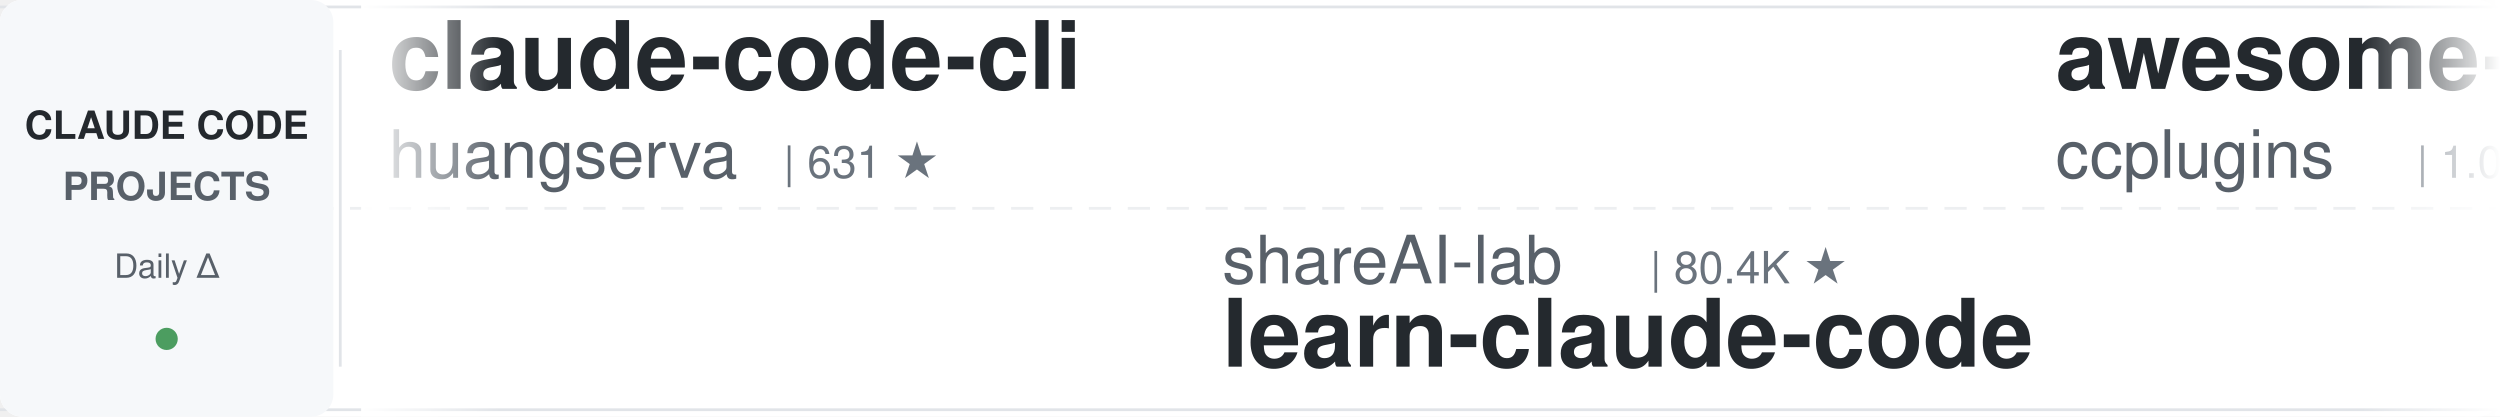
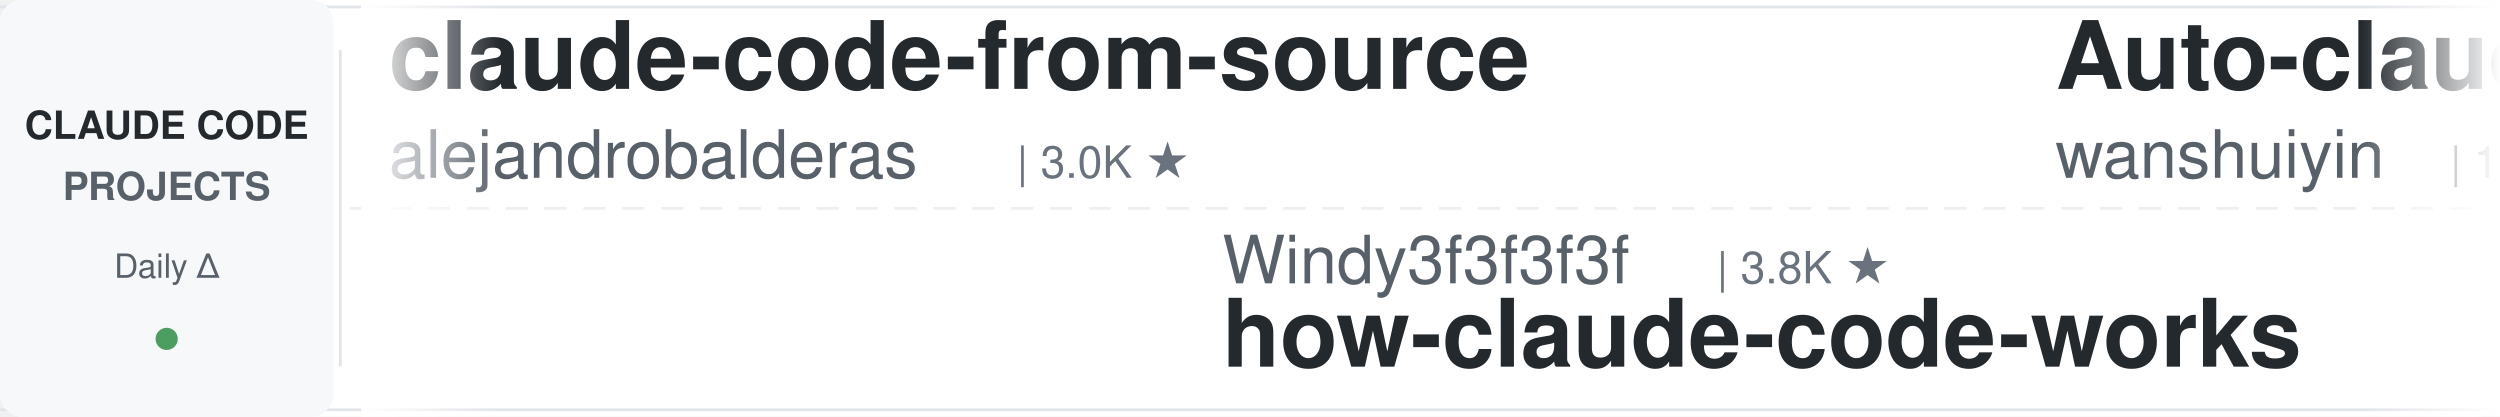
<svg xmlns="http://www.w3.org/2000/svg" width="900" height="150">
  <defs>
    <linearGradient id="leftFade" x1="0%" y1="0%" x2="100%" y2="0%">
      <stop offset="0%" style="stop-color:#ffffff;stop-opacity:1" />
      <stop offset="100%" style="stop-color:#ffffff;stop-opacity:0" />
    </linearGradient>
    <linearGradient id="rightFade" x1="0%" y1="0%" x2="100%" y2="0%">
      <stop offset="0%" style="stop-color:#ffffff;stop-opacity:0" />
      <stop offset="100%" style="stop-color:#ffffff;stop-opacity:1" />
    </linearGradient>
  </defs>
  <rect width="900" height="150" fill="#ffffff" rx="8" />
  <rect x="0" y="2" width="900" height="1" fill="#e1e4e8" />
  <rect x="0" y="147" width="900" height="1" fill="#e1e4e8" />
  <line x1="0" y1="75" x2="900" y2="75" stroke="#e1e4e8" stroke-width="1" stroke-dasharray="8 6" opacity="0.6" />
  <rect x="0" y="0" width="120" height="150" fill="#f6f8fa" rx="8" />
  <text x="60" y="50" font-family="-apple-system, BlinkMacSystemFont, 'Segoe UI', Helvetica, Arial, sans-serif" font-size="14" font-weight="600" fill="#24292e" text-anchor="middle">CLAUDE CODE</text>
  <text x="60" y="72" font-family="-apple-system, BlinkMacSystemFont, 'Segoe UI', Helvetica, Arial, sans-serif" font-size="14" font-weight="600" fill="#586069" text-anchor="middle">PROJECTS</text>
  <text x="60" y="100" font-family="-apple-system, BlinkMacSystemFont, 'Segoe UI', Helvetica, Arial, sans-serif" font-size="12" font-weight="500" fill="#586069" text-anchor="middle">Daily Δ</text>
  <circle cx="60" cy="122" r="4" fill="#22863a" opacity="0.8" />
  <rect x="122" y="18" width="1" height="114" fill="#e1e4e8" />
  <clipPath id="tickerClip">
    <rect x="130" y="0" width="770" height="150" />
  </clipPath>
  <g clip-path="url(#tickerClip)">
    <g id="tickerItems">
      <animateTransform attributeName="transform" attributeType="XML" type="translate" from="0 0" to="-3000 0" dur="54s" repeatCount="indefinite" />
      <g transform="translate(0, 0)">
-         <text x="140" y="32" font-family="-apple-system, BlinkMacSystemFont, 'Segoe UI', Helvetica, Arial, sans-serif" font-size="34" font-weight="600" fill="#24292e">claude-code-cli</text>
-         <text x="140" y="64" font-family="-apple-system, BlinkMacSystemFont, 'Segoe UI', Helvetica, Arial, sans-serif" font-size="24" font-weight="400" fill="#586069">huangserva</text>
-         <text x="282" y="64" font-family="-apple-system, BlinkMacSystemFont, 'Segoe UI', Helvetica, Arial, sans-serif" font-size="16" font-weight="500" fill="#6a737d">| 631 ★</text>
+         <text x="140" y="32" font-family="-apple-system, BlinkMacSystemFont, 'Segoe UI', Helvetica, Arial, sans-serif" font-size="34" font-weight="600" fill="#24292e">claude-code-from-source</text>
+         <text x="140" y="64" font-family="-apple-system, BlinkMacSystemFont, 'Segoe UI', Helvetica, Arial, sans-serif" font-size="24" font-weight="400" fill="#586069">alejandrobalderas</text>
+         <text x="366" y="64" font-family="-apple-system, BlinkMacSystemFont, 'Segoe UI', Helvetica, Arial, sans-serif" font-size="16" font-weight="500" fill="#6a737d">| 3.0K ★</text>
      </g>
      <g transform="translate(300, 0)">
-         <text x="140" y="102" font-family="-apple-system, BlinkMacSystemFont, 'Segoe UI', Helvetica, Arial, sans-serif" font-size="24" font-weight="400" fill="#586069">shareAI-lab</text>
-         <text x="294" y="102" font-family="-apple-system, BlinkMacSystemFont, 'Segoe UI', Helvetica, Arial, sans-serif" font-size="16" font-weight="500" fill="#6a737d">| 80.4K ★</text>
-         <text x="140" y="132" font-family="-apple-system, BlinkMacSystemFont, 'Segoe UI', Helvetica, Arial, sans-serif" font-size="34" font-weight="600" fill="#24292e">learn-claude-code</text>
+         <text x="140" y="102" font-family="-apple-system, BlinkMacSystemFont, 'Segoe UI', Helvetica, Arial, sans-serif" font-size="24" font-weight="400" fill="#586069">Windy3f3f3f3f</text>
+         <text x="318" y="102" font-family="-apple-system, BlinkMacSystemFont, 'Segoe UI', Helvetica, Arial, sans-serif" font-size="16" font-weight="500" fill="#6a737d">| 3.8K ★</text>
+         <text x="140" y="132" font-family="-apple-system, BlinkMacSystemFont, 'Segoe UI', Helvetica, Arial, sans-serif" font-size="34" font-weight="600" fill="#24292e">how-claude-code-works</text>
      </g>
      <g transform="translate(600, 0)">
-         <text x="140" y="32" font-family="-apple-system, BlinkMacSystemFont, 'Segoe UI', Helvetica, Arial, sans-serif" font-size="34" font-weight="600" fill="#24292e">awesome-claude-code-plug...</text>
-         <text x="140" y="64" font-family="-apple-system, BlinkMacSystemFont, 'Segoe UI', Helvetica, Arial, sans-serif" font-size="24" font-weight="400" fill="#586069">ccplugins</text>
-         <text x="270" y="64" font-family="-apple-system, BlinkMacSystemFont, 'Segoe UI', Helvetica, Arial, sans-serif" font-size="16" font-weight="500" fill="#6a737d">| 1.0K ★</text>
+         <text x="140" y="32" font-family="-apple-system, BlinkMacSystemFont, 'Segoe UI', Helvetica, Arial, sans-serif" font-size="34" font-weight="600" fill="#24292e">Auto-claude-code-researc...</text>
+         <text x="140" y="64" font-family="-apple-system, BlinkMacSystemFont, 'Segoe UI', Helvetica, Arial, sans-serif" font-size="24" font-weight="400" fill="#586069">wanshuiyin</text>
+         <text x="282" y="64" font-family="-apple-system, BlinkMacSystemFont, 'Segoe UI', Helvetica, Arial, sans-serif" font-size="16" font-weight="500" fill="#6a737d">| 19.2K ★</text>
      </g>
      <g transform="translate(900, 0)">
-         <text x="140" y="102" font-family="-apple-system, BlinkMacSystemFont, 'Segoe UI', Helvetica, Arial, sans-serif" font-size="24" font-weight="400" fill="#586069">wanshuiyin</text>
-         <text x="282" y="102" font-family="-apple-system, BlinkMacSystemFont, 'Segoe UI', Helvetica, Arial, sans-serif" font-size="16" font-weight="500" fill="#6a737d">| 19.2K ★</text>
-         <text x="140" y="132" font-family="-apple-system, BlinkMacSystemFont, 'Segoe UI', Helvetica, Arial, sans-serif" font-size="34" font-weight="600" fill="#24292e">Auto-claude-code-researc...</text>
+         <text x="140" y="102" font-family="-apple-system, BlinkMacSystemFont, 'Segoe UI', Helvetica, Arial, sans-serif" font-size="24" font-weight="400" fill="#586069">musistudio</text>
+         <text x="282" y="102" font-family="-apple-system, BlinkMacSystemFont, 'Segoe UI', Helvetica, Arial, sans-serif" font-size="16" font-weight="500" fill="#6a737d">| 38.2K ★</text>
+         <text x="140" y="132" font-family="-apple-system, BlinkMacSystemFont, 'Segoe UI', Helvetica, Arial, sans-serif" font-size="34" font-weight="600" fill="#24292e">claude-code-router</text>
      </g>
      <g transform="translate(1200, 0)">
-         <text x="140" y="32" font-family="-apple-system, BlinkMacSystemFont, 'Segoe UI', Helvetica, Arial, sans-serif" font-size="34" font-weight="600" fill="#24292e">claude-coder</text>
-         <text x="140" y="64" font-family="-apple-system, BlinkMacSystemFont, 'Segoe UI', Helvetica, Arial, sans-serif" font-size="24" font-weight="400" fill="#586069">kodu-ai</text>
-         <text x="246" y="64" font-family="-apple-system, BlinkMacSystemFont, 'Segoe UI', Helvetica, Arial, sans-serif" font-size="16" font-weight="500" fill="#6a737d">| 5.2K ★</text>
+         <text x="140" y="32" font-family="-apple-system, BlinkMacSystemFont, 'Segoe UI', Helvetica, Arial, sans-serif" font-size="34" font-weight="600" fill="#24292e">claude-code-showcase</text>
+         <text x="140" y="64" font-family="-apple-system, BlinkMacSystemFont, 'Segoe UI', Helvetica, Arial, sans-serif" font-size="24" font-weight="400" fill="#586069">ChrisWiles</text>
+         <text x="282" y="64" font-family="-apple-system, BlinkMacSystemFont, 'Segoe UI', Helvetica, Arial, sans-serif" font-size="16" font-weight="500" fill="#6a737d">| 6.1K ★</text>
      </g>
      <g transform="translate(1500, 0)">
-         <text x="140" y="102" font-family="-apple-system, BlinkMacSystemFont, 'Segoe UI', Helvetica, Arial, sans-serif" font-size="24" font-weight="400" fill="#586069">Yuyz0112</text>
-         <text x="258" y="102" font-family="-apple-system, BlinkMacSystemFont, 'Segoe UI', Helvetica, Arial, sans-serif" font-size="16" font-weight="500" fill="#6a737d">| 2.5K ★</text>
-         <text x="140" y="132" font-family="-apple-system, BlinkMacSystemFont, 'Segoe UI', Helvetica, Arial, sans-serif" font-size="34" font-weight="600" fill="#24292e">claude-code-reverse</text>
+         <text x="140" y="102" font-family="-apple-system, BlinkMacSystemFont, 'Segoe UI', Helvetica, Arial, sans-serif" font-size="24" font-weight="400" fill="#586069">https-deeplearning-ai</text>
+         <text x="414" y="102" font-family="-apple-system, BlinkMacSystemFont, 'Segoe UI', Helvetica, Arial, sans-serif" font-size="16" font-weight="500" fill="#6a737d">| 563 ★</text>
+         <text x="140" y="132" font-family="-apple-system, BlinkMacSystemFont, 'Segoe UI', Helvetica, Arial, sans-serif" font-size="34" font-weight="600" fill="#24292e">sc-claude-code-files</text>
      </g>
      <g transform="translate(1800, 0)">
-         <text x="140" y="32" font-family="-apple-system, BlinkMacSystemFont, 'Segoe UI', Helvetica, Arial, sans-serif" font-size="34" font-weight="600" fill="#24292e">claude-code-analysis</text>
-         <text x="140" y="64" font-family="-apple-system, BlinkMacSystemFont, 'Segoe UI', Helvetica, Arial, sans-serif" font-size="24" font-weight="400" fill="#586069">liuup</text>
-         <text x="222" y="64" font-family="-apple-system, BlinkMacSystemFont, 'Segoe UI', Helvetica, Arial, sans-serif" font-size="16" font-weight="500" fill="#6a737d">| 4.1K ★</text>
+         <text x="140" y="32" font-family="-apple-system, BlinkMacSystemFont, 'Segoe UI', Helvetica, Arial, sans-serif" font-size="34" font-weight="600" fill="#24292e">claude-code-skills</text>
+         <text x="140" y="64" font-family="-apple-system, BlinkMacSystemFont, 'Segoe UI', Helvetica, Arial, sans-serif" font-size="24" font-weight="400" fill="#586069">daymade</text>
+         <text x="246" y="64" font-family="-apple-system, BlinkMacSystemFont, 'Segoe UI', Helvetica, Arial, sans-serif" font-size="16" font-weight="500" fill="#6a737d">| 1.5K ★</text>
      </g>
      <g transform="translate(2100, 0)">
-         <text x="140" y="102" font-family="-apple-system, BlinkMacSystemFont, 'Segoe UI', Helvetica, Arial, sans-serif" font-size="24" font-weight="400" fill="#586069">mrpaidsocial</text>
-         <text x="306" y="102" font-family="-apple-system, BlinkMacSystemFont, 'Segoe UI', Helvetica, Arial, sans-serif" font-size="16" font-weight="500" fill="#6a737d">| 1.7K ★</text>
-         <text x="140" y="132" font-family="-apple-system, BlinkMacSystemFont, 'Segoe UI', Helvetica, Arial, sans-serif" font-size="34" font-weight="600" fill="#24292e">arcads-claude-code-mrpai...</text>
+         <text x="140" y="102" font-family="-apple-system, BlinkMacSystemFont, 'Segoe UI', Helvetica, Arial, sans-serif" font-size="24" font-weight="400" fill="#586069">LING71671</text>
+         <text x="270" y="102" font-family="-apple-system, BlinkMacSystemFont, 'Segoe UI', Helvetica, Arial, sans-serif" font-size="16" font-weight="500" fill="#6a737d">| 990 ★</text>
+         <text x="140" y="132" font-family="-apple-system, BlinkMacSystemFont, 'Segoe UI', Helvetica, Arial, sans-serif" font-size="34" font-weight="600" fill="#24292e">Open-ClaudeCode</text>
      </g>
      <g transform="translate(2400, 0)">
-         <text x="140" y="32" font-family="-apple-system, BlinkMacSystemFont, 'Segoe UI', Helvetica, Arial, sans-serif" font-size="34" font-weight="600" fill="#24292e">how-claude-code-works</text>
-         <text x="140" y="64" font-family="-apple-system, BlinkMacSystemFont, 'Segoe UI', Helvetica, Arial, sans-serif" font-size="24" font-weight="400" fill="#586069">Windy3f3f3f3f</text>
-         <text x="318" y="64" font-family="-apple-system, BlinkMacSystemFont, 'Segoe UI', Helvetica, Arial, sans-serif" font-size="16" font-weight="500" fill="#6a737d">| 3.8K ★</text>
+         <text x="140" y="32" font-family="-apple-system, BlinkMacSystemFont, 'Segoe UI', Helvetica, Arial, sans-serif" font-size="34" font-weight="600" fill="#24292e">my-claude-code-setup</text>
+         <text x="140" y="64" font-family="-apple-system, BlinkMacSystemFont, 'Segoe UI', Helvetica, Arial, sans-serif" font-size="24" font-weight="400" fill="#586069">centminmod</text>
+         <text x="282" y="64" font-family="-apple-system, BlinkMacSystemFont, 'Segoe UI', Helvetica, Arial, sans-serif" font-size="16" font-weight="500" fill="#6a737d">| 2.7K ★</text>
      </g>
      <g transform="translate(2700, 0)">
-         <text x="140" y="102" font-family="-apple-system, BlinkMacSystemFont, 'Segoe UI', Helvetica, Arial, sans-serif" font-size="24" font-weight="400" fill="#586069">zebbern</text>
-         <text x="246" y="102" font-family="-apple-system, BlinkMacSystemFont, 'Segoe UI', Helvetica, Arial, sans-serif" font-size="16" font-weight="500" fill="#6a737d">| 4.7K ★</text>
+         <text x="140" y="102" font-family="-apple-system, BlinkMacSystemFont, 'Segoe UI', Helvetica, Arial, sans-serif" font-size="24" font-weight="400" fill="#586069">Cranot</text>
+         <text x="234" y="102" font-family="-apple-system, BlinkMacSystemFont, 'Segoe UI', Helvetica, Arial, sans-serif" font-size="16" font-weight="500" fill="#6a737d">| 2.9K ★</text>
        <text x="140" y="132" font-family="-apple-system, BlinkMacSystemFont, 'Segoe UI', Helvetica, Arial, sans-serif" font-size="34" font-weight="600" fill="#24292e">claude-code-guide</text>
      </g>
      <g transform="translate(3000, 0)">
-         <text x="140" y="32" font-family="-apple-system, BlinkMacSystemFont, 'Segoe UI', Helvetica, Arial, sans-serif" font-size="34" font-weight="600" fill="#24292e">claude-code-cli</text>
-         <text x="140" y="64" font-family="-apple-system, BlinkMacSystemFont, 'Segoe UI', Helvetica, Arial, sans-serif" font-size="24" font-weight="400" fill="#586069">huangserva</text>
-         <text x="282" y="64" font-family="-apple-system, BlinkMacSystemFont, 'Segoe UI', Helvetica, Arial, sans-serif" font-size="16" font-weight="500" fill="#6a737d">| 631 ★</text>
+         <text x="140" y="32" font-family="-apple-system, BlinkMacSystemFont, 'Segoe UI', Helvetica, Arial, sans-serif" font-size="34" font-weight="600" fill="#24292e">claude-code-from-source</text>
+         <text x="140" y="64" font-family="-apple-system, BlinkMacSystemFont, 'Segoe UI', Helvetica, Arial, sans-serif" font-size="24" font-weight="400" fill="#586069">alejandrobalderas</text>
+         <text x="366" y="64" font-family="-apple-system, BlinkMacSystemFont, 'Segoe UI', Helvetica, Arial, sans-serif" font-size="16" font-weight="500" fill="#6a737d">| 3.0K ★</text>
      </g>
      <g transform="translate(3300, 0)">
-         <text x="140" y="102" font-family="-apple-system, BlinkMacSystemFont, 'Segoe UI', Helvetica, Arial, sans-serif" font-size="24" font-weight="400" fill="#586069">shareAI-lab</text>
-         <text x="294" y="102" font-family="-apple-system, BlinkMacSystemFont, 'Segoe UI', Helvetica, Arial, sans-serif" font-size="16" font-weight="500" fill="#6a737d">| 80.4K ★</text>
-         <text x="140" y="132" font-family="-apple-system, BlinkMacSystemFont, 'Segoe UI', Helvetica, Arial, sans-serif" font-size="34" font-weight="600" fill="#24292e">learn-claude-code</text>
+         <text x="140" y="102" font-family="-apple-system, BlinkMacSystemFont, 'Segoe UI', Helvetica, Arial, sans-serif" font-size="24" font-weight="400" fill="#586069">Windy3f3f3f3f</text>
+         <text x="318" y="102" font-family="-apple-system, BlinkMacSystemFont, 'Segoe UI', Helvetica, Arial, sans-serif" font-size="16" font-weight="500" fill="#6a737d">| 3.8K ★</text>
+         <text x="140" y="132" font-family="-apple-system, BlinkMacSystemFont, 'Segoe UI', Helvetica, Arial, sans-serif" font-size="34" font-weight="600" fill="#24292e">how-claude-code-works</text>
      </g>
      <g transform="translate(3600, 0)">
-         <text x="140" y="32" font-family="-apple-system, BlinkMacSystemFont, 'Segoe UI', Helvetica, Arial, sans-serif" font-size="34" font-weight="600" fill="#24292e">awesome-claude-code-plug...</text>
-         <text x="140" y="64" font-family="-apple-system, BlinkMacSystemFont, 'Segoe UI', Helvetica, Arial, sans-serif" font-size="24" font-weight="400" fill="#586069">ccplugins</text>
-         <text x="270" y="64" font-family="-apple-system, BlinkMacSystemFont, 'Segoe UI', Helvetica, Arial, sans-serif" font-size="16" font-weight="500" fill="#6a737d">| 1.0K ★</text>
+         <text x="140" y="32" font-family="-apple-system, BlinkMacSystemFont, 'Segoe UI', Helvetica, Arial, sans-serif" font-size="34" font-weight="600" fill="#24292e">Auto-claude-code-researc...</text>
+         <text x="140" y="64" font-family="-apple-system, BlinkMacSystemFont, 'Segoe UI', Helvetica, Arial, sans-serif" font-size="24" font-weight="400" fill="#586069">wanshuiyin</text>
+         <text x="282" y="64" font-family="-apple-system, BlinkMacSystemFont, 'Segoe UI', Helvetica, Arial, sans-serif" font-size="16" font-weight="500" fill="#6a737d">| 19.2K ★</text>
      </g>
      <g transform="translate(3900, 0)">
-         <text x="140" y="102" font-family="-apple-system, BlinkMacSystemFont, 'Segoe UI', Helvetica, Arial, sans-serif" font-size="24" font-weight="400" fill="#586069">wanshuiyin</text>
-         <text x="282" y="102" font-family="-apple-system, BlinkMacSystemFont, 'Segoe UI', Helvetica, Arial, sans-serif" font-size="16" font-weight="500" fill="#6a737d">| 19.2K ★</text>
-         <text x="140" y="132" font-family="-apple-system, BlinkMacSystemFont, 'Segoe UI', Helvetica, Arial, sans-serif" font-size="34" font-weight="600" fill="#24292e">Auto-claude-code-researc...</text>
+         <text x="140" y="102" font-family="-apple-system, BlinkMacSystemFont, 'Segoe UI', Helvetica, Arial, sans-serif" font-size="24" font-weight="400" fill="#586069">musistudio</text>
+         <text x="282" y="102" font-family="-apple-system, BlinkMacSystemFont, 'Segoe UI', Helvetica, Arial, sans-serif" font-size="16" font-weight="500" fill="#6a737d">| 38.2K ★</text>
+         <text x="140" y="132" font-family="-apple-system, BlinkMacSystemFont, 'Segoe UI', Helvetica, Arial, sans-serif" font-size="34" font-weight="600" fill="#24292e">claude-code-router</text>
      </g>
    </g>
  </g>
  <rect x="130" y="0" width="50" height="150" fill="url(#leftFade)" />
  <rect x="850" y="0" width="50" height="150" fill="url(#rightFade)" />
</svg>
